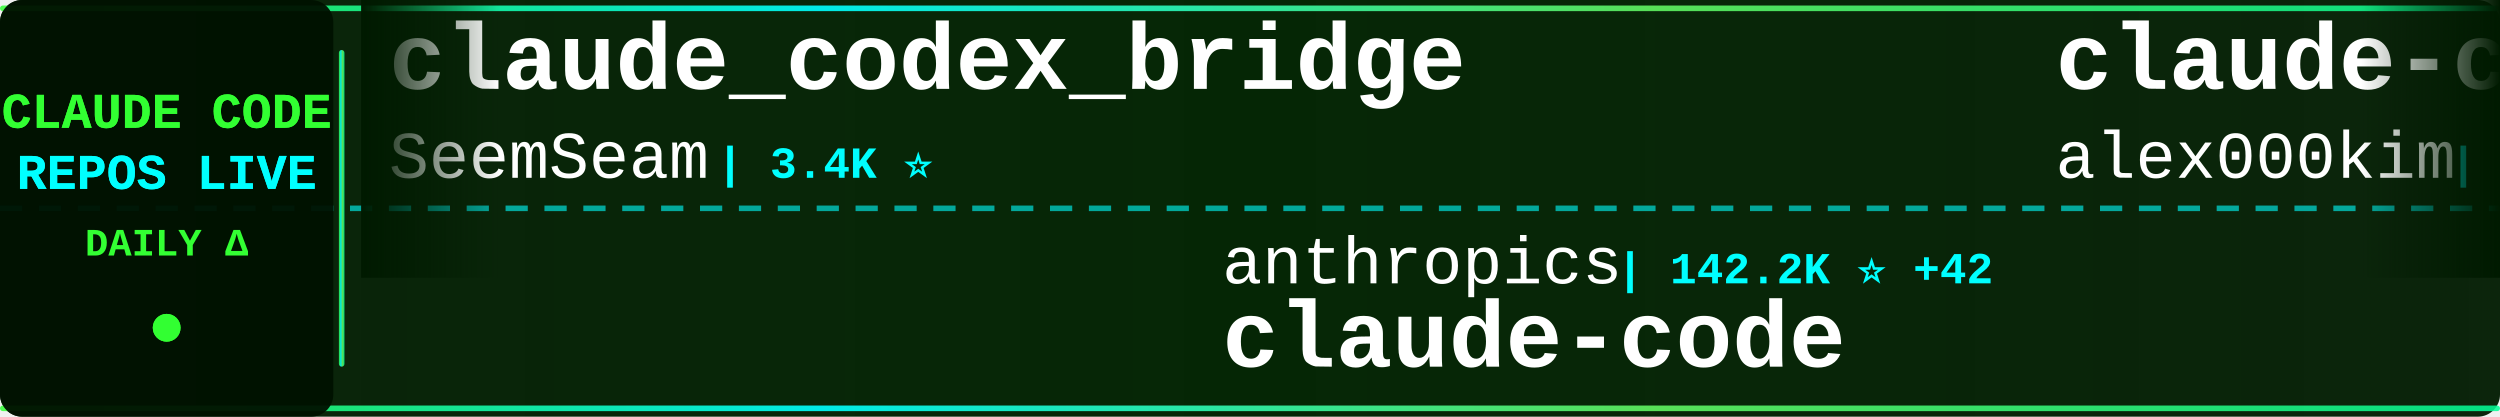
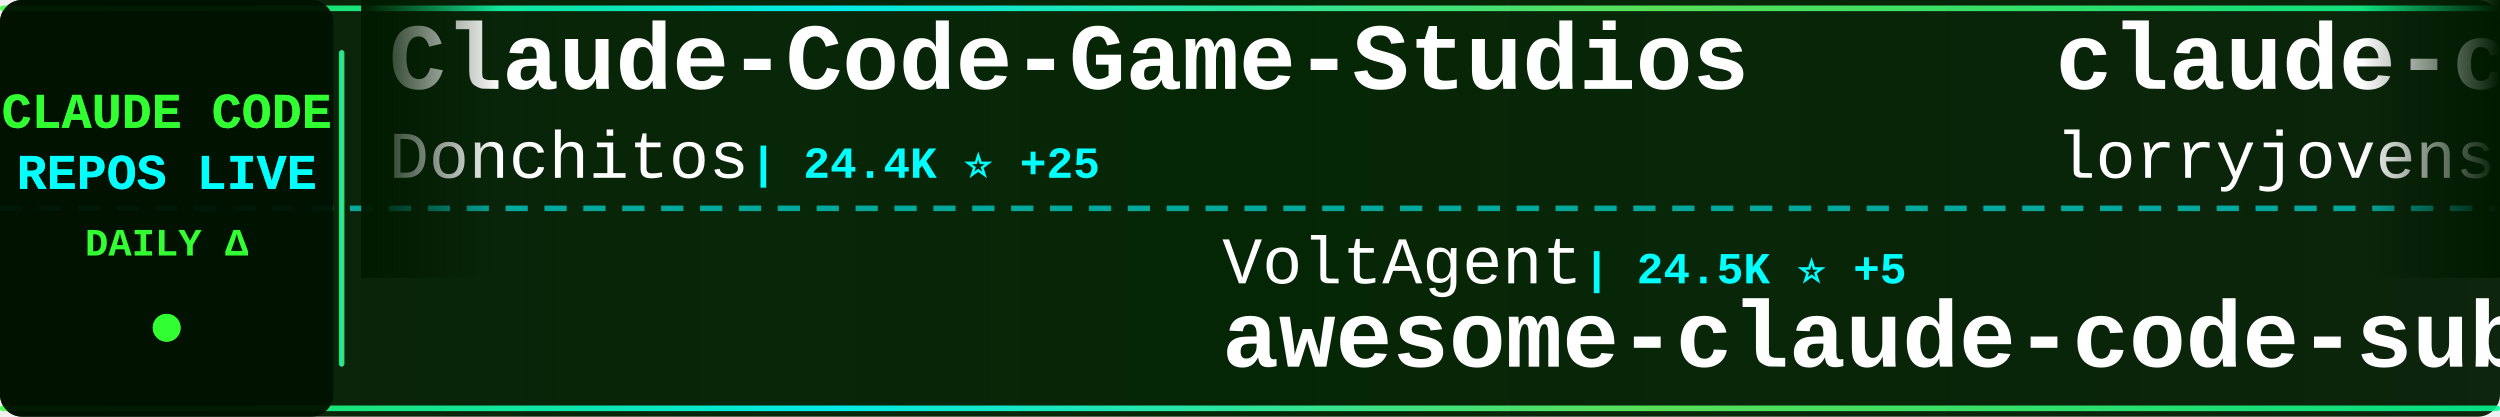
<svg xmlns="http://www.w3.org/2000/svg" width="900" height="150">
  <defs>
    <linearGradient id="tickerBg" x1="0%" y1="0%" x2="100%" y2="0%">
      <stop offset="0%" style="stop-color:#001a00;stop-opacity:0.95" />
      <stop offset="50%" style="stop-color:#002200;stop-opacity:0.98" />
      <stop offset="100%" style="stop-color:#001a00;stop-opacity:0.95" />
    </linearGradient>
    <linearGradient id="borderGrad" x1="0%" y1="0%" x2="100%" y2="0%">
      <stop offset="0%" style="stop-color:#33ff33;stop-opacity:0.85">
        <animate attributeName="stop-opacity" values="0.85;1;0.85" dur="2s" repeatCount="indefinite" />
      </stop>
      <stop offset="33%" style="stop-color:#00ffff;stop-opacity:0.9">
        <animate attributeName="stop-opacity" values="0.9;1;0.9" dur="2.2s" repeatCount="indefinite" />
      </stop>
      <stop offset="66%" style="stop-color:#66ff66;stop-opacity:0.85">
        <animate attributeName="stop-opacity" values="0.85;1;0.85" dur="1.8s" repeatCount="indefinite" />
      </stop>
      <stop offset="100%" style="stop-color:#00ff99;stop-opacity:0.85">
        <animate attributeName="stop-opacity" values="0.85;1;0.85" dur="2s" repeatCount="indefinite" />
      </stop>
    </linearGradient>
    <filter id="textGlow">
      <feGaussianBlur stdDeviation="0.1" result="coloredBlur" />
      <feMerge>
        <feMergeNode in="coloredBlur" />
        <feMergeNode in="SourceGraphic" />
      </feMerge>
    </filter>
    <filter id="metricGlow">
      <feGaussianBlur stdDeviation="0.2" result="coloredBlur" />
      <feMerge>
        <feMergeNode in="coloredBlur" />
        <feMergeNode in="SourceGraphic" />
      </feMerge>
    </filter>
    <linearGradient id="leftFade" x1="0%" y1="0%" x2="100%" y2="0%">
      <stop offset="0%" style="stop-color:#001a00;stop-opacity:1" />
      <stop offset="100%" style="stop-color:#001a00;stop-opacity:0" />
    </linearGradient>
    <linearGradient id="rightFade" x1="0%" y1="0%" x2="100%" y2="0%">
      <stop offset="0%" style="stop-color:#001a00;stop-opacity:0" />
      <stop offset="100%" style="stop-color:#001a00;stop-opacity:1" />
    </linearGradient>
  </defs>
  <rect width="900" height="150" fill="url(#tickerBg)" rx="8" />
  <rect x="0" y="2" width="900" height="2" fill="url(#borderGrad)" rx="1" />
  <rect x="0" y="146" width="900" height="2" fill="url(#borderGrad)" rx="1" />
  <line x1="0" y1="75" x2="900" y2="75" stroke="#00ffff" stroke-width="2" stroke-dasharray="8 6" opacity="0.6" />
  <rect x="0" y="0" width="120" height="150" fill="#001100" opacity="0.95" rx="8" />
  <text x="60" y="46" font-family="'Courier New', monospace" font-size="18" font-weight="bold" fill="#33ff33" text-anchor="middle" filter="url(#textGlow)">
    CLAUDE CODE
  </text>
  <text x="60" y="68" font-family="'Courier New', monospace" font-size="18" font-weight="bold" fill="#00ffff" text-anchor="middle" filter="url(#textGlow)">
    REPOS LIVE
  </text>
  <text x="60" y="92" font-family="'Courier New', monospace" font-size="14" font-weight="bold" fill="#33ff33" text-anchor="middle">
    DAILY Δ
  </text>
  <circle cx="60" cy="118" r="5" fill="#33ff33" filter="url(#metricGlow)">
    <animate attributeName="r" values="4;6;4" dur="1.5s" repeatCount="indefinite" />
    <animate attributeName="opacity" values="0.6;1;0.6" dur="1.5s" repeatCount="indefinite" />
  </circle>
  <rect x="122" y="18" width="2" height="114" fill="url(#borderGrad)" rx="1" />
  <clipPath id="tickerClip">
    <rect x="130" y="0" width="770" height="150" />
  </clipPath>
  <g clip-path="url(#tickerClip)">
    <g id="tickerItems">
      <animateTransform attributeName="transform" attributeType="XML" type="translate" from="0 0" to="-3000 0" dur="54s" repeatCount="indefinite" />
      <g transform="translate(0, 0)">
-         <text x="140" y="32" font-family="'Courier New', monospace" font-size="34" font-weight="bold" fill="#ffffff">claude_codex_bridge</text>
-         <text x="140" y="64" font-family="'Courier New', monospace" font-size="24" font-weight="normal" fill="#ffffff" opacity="1.0">SeemSeam</text>
-         <text x="258" y="64" font-family="'Courier New', monospace" font-size="16" font-weight="bold" fill="#00ffff"> | 3.4K ⭐</text>
+         <text x="140" y="32" font-family="'Courier New', monospace" font-size="34" font-weight="bold" fill="#ffffff">Claude-Code-Game-Studios</text>
+         <text x="140" y="64" font-family="'Courier New', monospace" font-size="24" font-weight="normal" fill="#ffffff" opacity="1.0">Donchitos</text>
+         <text x="270" y="64" font-family="'Courier New', monospace" font-size="16" font-weight="bold" fill="#00ffff"> | 24.4K ⭐ +25</text>
      </g>
      <g transform="translate(300, 0)">
-         <text x="140" y="102" font-family="'Courier New', monospace" font-size="24" font-weight="normal" fill="#ffffff" opacity="1.0">anthropics</text>
-         <text x="282" y="102" font-family="'Courier New', monospace" font-size="16" font-weight="bold" fill="#00ffff"> | 142.2K ⭐ +42</text>
-         <text x="140" y="132" font-family="'Courier New', monospace" font-size="34" font-weight="bold" fill="#ffffff">claude-code</text>
+         <text x="140" y="102" font-family="'Courier New', monospace" font-size="24" font-weight="normal" fill="#ffffff" opacity="1.0">VoltAgent</text>
+         <text x="270" y="102" font-family="'Courier New', monospace" font-size="16" font-weight="bold" fill="#00ffff"> | 24.5K ⭐ +5</text>
+         <text x="140" y="132" font-family="'Courier New', monospace" font-size="34" font-weight="bold" fill="#ffffff">awesome-claude-code-suba...</text>
      </g>
      <g transform="translate(600, 0)">
-         <text x="140" y="32" font-family="'Courier New', monospace" font-size="34" font-weight="bold" fill="#ffffff">claude-code</text>
-         <text x="140" y="64" font-family="'Courier New', monospace" font-size="24" font-weight="normal" fill="#ffffff" opacity="1.0">alex000kim</text>
-         <text x="282" y="64" font-family="'Courier New', monospace" font-size="16" font-weight="bold" fill="#00ffff"> | 233 ⭐</text>
+         <text x="140" y="32" font-family="'Courier New', monospace" font-size="34" font-weight="bold" fill="#ffffff">claude-code-rust</text>
+         <text x="140" y="64" font-family="'Courier New', monospace" font-size="24" font-weight="normal" fill="#ffffff" opacity="1.0">lorryjovens-hub</text>
+         <text x="342" y="64" font-family="'Courier New', monospace" font-size="16" font-weight="bold" fill="#00ffff"> | 1.7K ⭐ -2</text>
      </g>
      <g transform="translate(900, 0)">
-         <text x="140" y="102" font-family="'Courier New', monospace" font-size="24" font-weight="normal" fill="#ffffff" opacity="1.0">nicedreamzapp</text>
-         <text x="318" y="102" font-family="'Courier New', monospace" font-size="16" font-weight="bold" fill="#00ffff"> | 3.2K ⭐ +1</text>
-         <text x="140" y="132" font-family="'Courier New', monospace" font-size="34" font-weight="bold" fill="#ffffff">claude-code-local</text>
+         <text x="140" y="102" font-family="'Courier New', monospace" font-size="24" font-weight="normal" fill="#ffffff" opacity="1.0">alejandrobalderas</text>
+         <text x="366" y="102" font-family="'Courier New', monospace" font-size="16" font-weight="bold" fill="#00ffff"> | 2.8K ⭐ -1</text>
+         <text x="140" y="132" font-family="'Courier New', monospace" font-size="34" font-weight="bold" fill="#ffffff">claude-code-from-source</text>
      </g>
      <g transform="translate(1200, 0)">
-         <text x="140" y="32" font-family="'Courier New', monospace" font-size="34" font-weight="bold" fill="#ffffff">claude-code</text>
-         <text x="140" y="64" font-family="'Courier New', monospace" font-size="24" font-weight="normal" fill="#ffffff" opacity="1.0">RishabhK103</text>
-         <text x="294" y="64" font-family="'Courier New', monospace" font-size="16" font-weight="bold" fill="#00ffff"> | 107 ⭐</text>
+         <text x="140" y="32" font-family="'Courier New', monospace" font-size="34" font-weight="bold" fill="#ffffff">Claude-code</text>
+         <text x="140" y="64" font-family="'Courier New', monospace" font-size="24" font-weight="normal" fill="#ffffff" opacity="1.0">fazxes</text>
+         <text x="234" y="64" font-family="'Courier New', monospace" font-size="16" font-weight="bold" fill="#00ffff"> | 231 ⭐</text>
      </g>
      <g transform="translate(1500, 0)">
-         <text x="140" y="102" font-family="'Courier New', monospace" font-size="24" font-weight="normal" fill="#ffffff" opacity="1.0">anthropics</text>
-         <text x="282" y="102" font-family="'Courier New', monospace" font-size="16" font-weight="bold" fill="#00ffff"> | 8.7K ⭐ +2</text>
-         <text x="140" y="132" font-family="'Courier New', monospace" font-size="34" font-weight="bold" fill="#ffffff">claude-code-action</text>
+         <text x="140" y="102" font-family="'Courier New', monospace" font-size="24" font-weight="normal" fill="#ffffff" opacity="1.0">Windy3f3f3f3f</text>
+         <text x="318" y="102" font-family="'Courier New', monospace" font-size="16" font-weight="bold" fill="#00ffff"> | 3.5K ⭐ +4</text>
+         <text x="140" y="132" font-family="'Courier New', monospace" font-size="34" font-weight="bold" fill="#ffffff">how-claude-code-works</text>
      </g>
      <g transform="translate(1800, 0)">
-         <text x="140" y="32" font-family="'Courier New', monospace" font-size="34" font-weight="bold" fill="#ffffff">claude-code-hooks-master...</text>
-         <text x="140" y="64" font-family="'Courier New', monospace" font-size="24" font-weight="normal" fill="#ffffff" opacity="1.0">disler</text>
-         <text x="234" y="64" font-family="'Courier New', monospace" font-size="16" font-weight="bold" fill="#00ffff"> | 3.9K ⭐ +1</text>
+         <text x="140" y="32" font-family="'Courier New', monospace" font-size="34" font-weight="bold" fill="#ffffff">claude-code-best-practic...</text>
+         <text x="140" y="64" font-family="'Courier New', monospace" font-size="24" font-weight="normal" fill="#ffffff" opacity="1.0">shanraisshan</text>
+         <text x="306" y="64" font-family="'Courier New', monospace" font-size="16" font-weight="bold" fill="#00ffff"> | 64.8K ⭐ +23</text>
      </g>
      <g transform="translate(2100, 0)">
-         <text x="140" y="102" font-family="'Courier New', monospace" font-size="24" font-weight="normal" fill="#ffffff" opacity="1.0">disler</text>
-         <text x="234" y="102" font-family="'Courier New', monospace" font-size="16" font-weight="bold" fill="#00ffff"> | 1.6K ⭐ +1</text>
-         <text x="140" y="132" font-family="'Courier New', monospace" font-size="34" font-weight="bold" fill="#ffffff">pi-vs-claude-code</text>
+         <text x="140" y="102" font-family="'Courier New', monospace" font-size="24" font-weight="normal" fill="#ffffff" opacity="1.0">musistudio</text>
+         <text x="282" y="102" font-family="'Courier New', monospace" font-size="16" font-weight="bold" fill="#00ffff"> | 36.8K ⭐ +8</text>
+         <text x="140" y="132" font-family="'Courier New', monospace" font-size="34" font-weight="bold" fill="#ffffff">claude-code-router</text>
      </g>
      <g transform="translate(2400, 0)">
-         <text x="140" y="32" font-family="'Courier New', monospace" font-size="34" font-weight="bold" fill="#ffffff">claude-code-guide</text>
-         <text x="140" y="64" font-family="'Courier New', monospace" font-size="24" font-weight="normal" fill="#ffffff" opacity="1.0">Cranot</text>
-         <text x="234" y="64" font-family="'Courier New', monospace" font-size="16" font-weight="bold" fill="#00ffff"> | 2.9K ⭐</text>
+         <text x="140" y="32" font-family="'Courier New', monospace" font-size="34" font-weight="bold" fill="#ffffff">claude-code</text>
+         <text x="140" y="64" font-family="'Courier New', monospace" font-size="24" font-weight="normal" fill="#ffffff" opacity="1.0">Tinkeringg-Lab</text>
+         <text x="330" y="64" font-family="'Courier New', monospace" font-size="16" font-weight="bold" fill="#00ffff"> | 212 ⭐</text>
      </g>
      <g transform="translate(2700, 0)">
-         <text x="140" y="102" font-family="'Courier New', monospace" font-size="24" font-weight="normal" fill="#ffffff" opacity="1.0">darcyegb</text>
-         <text x="258" y="102" font-family="'Courier New', monospace" font-size="16" font-weight="bold" fill="#00ffff"> | 760 ⭐</text>
-         <text x="140" y="132" font-family="'Courier New', monospace" font-size="34" font-weight="bold" fill="#ffffff">ClaudeCodeAgents</text>
+         <text x="140" y="102" font-family="'Courier New', monospace" font-size="24" font-weight="normal" fill="#ffffff" opacity="1.0">lintsinghua</text>
+         <text x="294" y="102" font-family="'Courier New', monospace" font-size="16" font-weight="bold" fill="#00ffff"> | 4.1K ⭐ -2</text>
+         <text x="140" y="132" font-family="'Courier New', monospace" font-size="34" font-weight="bold" fill="#ffffff">claude-code-book</text>
      </g>
      <g transform="translate(3000, 0)">
-         <text x="140" y="32" font-family="'Courier New', monospace" font-size="34" font-weight="bold" fill="#ffffff">claude_codex_bridge</text>
-         <text x="140" y="64" font-family="'Courier New', monospace" font-size="24" font-weight="normal" fill="#ffffff" opacity="1.0">SeemSeam</text>
-         <text x="258" y="64" font-family="'Courier New', monospace" font-size="16" font-weight="bold" fill="#00ffff"> | 3.4K ⭐</text>
+         <text x="140" y="32" font-family="'Courier New', monospace" font-size="34" font-weight="bold" fill="#ffffff">Claude-Code-Game-Studios</text>
+         <text x="140" y="64" font-family="'Courier New', monospace" font-size="24" font-weight="normal" fill="#ffffff" opacity="1.0">Donchitos</text>
+         <text x="270" y="64" font-family="'Courier New', monospace" font-size="16" font-weight="bold" fill="#00ffff"> | 24.4K ⭐ +25</text>
      </g>
      <g transform="translate(3300, 0)">
-         <text x="140" y="102" font-family="'Courier New', monospace" font-size="24" font-weight="normal" fill="#ffffff" opacity="1.0">anthropics</text>
-         <text x="282" y="102" font-family="'Courier New', monospace" font-size="16" font-weight="bold" fill="#00ffff"> | 142.2K ⭐ +42</text>
-         <text x="140" y="132" font-family="'Courier New', monospace" font-size="34" font-weight="bold" fill="#ffffff">claude-code</text>
+         <text x="140" y="102" font-family="'Courier New', monospace" font-size="24" font-weight="normal" fill="#ffffff" opacity="1.0">VoltAgent</text>
+         <text x="270" y="102" font-family="'Courier New', monospace" font-size="16" font-weight="bold" fill="#00ffff"> | 24.5K ⭐ +5</text>
+         <text x="140" y="132" font-family="'Courier New', monospace" font-size="34" font-weight="bold" fill="#ffffff">awesome-claude-code-suba...</text>
      </g>
      <g transform="translate(3600, 0)">
-         <text x="140" y="32" font-family="'Courier New', monospace" font-size="34" font-weight="bold" fill="#ffffff">claude-code</text>
-         <text x="140" y="64" font-family="'Courier New', monospace" font-size="24" font-weight="normal" fill="#ffffff" opacity="1.0">alex000kim</text>
-         <text x="282" y="64" font-family="'Courier New', monospace" font-size="16" font-weight="bold" fill="#00ffff"> | 233 ⭐</text>
+         <text x="140" y="32" font-family="'Courier New', monospace" font-size="34" font-weight="bold" fill="#ffffff">claude-code-rust</text>
+         <text x="140" y="64" font-family="'Courier New', monospace" font-size="24" font-weight="normal" fill="#ffffff" opacity="1.0">lorryjovens-hub</text>
+         <text x="342" y="64" font-family="'Courier New', monospace" font-size="16" font-weight="bold" fill="#00ffff"> | 1.7K ⭐ -2</text>
      </g>
      <g transform="translate(3900, 0)">
-         <text x="140" y="102" font-family="'Courier New', monospace" font-size="24" font-weight="normal" fill="#ffffff" opacity="1.0">nicedreamzapp</text>
-         <text x="318" y="102" font-family="'Courier New', monospace" font-size="16" font-weight="bold" fill="#00ffff"> | 3.2K ⭐ +1</text>
-         <text x="140" y="132" font-family="'Courier New', monospace" font-size="34" font-weight="bold" fill="#ffffff">claude-code-local</text>
+         <text x="140" y="102" font-family="'Courier New', monospace" font-size="24" font-weight="normal" fill="#ffffff" opacity="1.0">alejandrobalderas</text>
+         <text x="366" y="102" font-family="'Courier New', monospace" font-size="16" font-weight="bold" fill="#00ffff"> | 2.8K ⭐ -1</text>
+         <text x="140" y="132" font-family="'Courier New', monospace" font-size="34" font-weight="bold" fill="#ffffff">claude-code-from-source</text>
      </g>
    </g>
  </g>
  <rect x="130" y="0" width="50" height="100" fill="url(#leftFade)" />
  <rect x="850" y="0" width="50" height="100" fill="url(#rightFade)" />
</svg>
